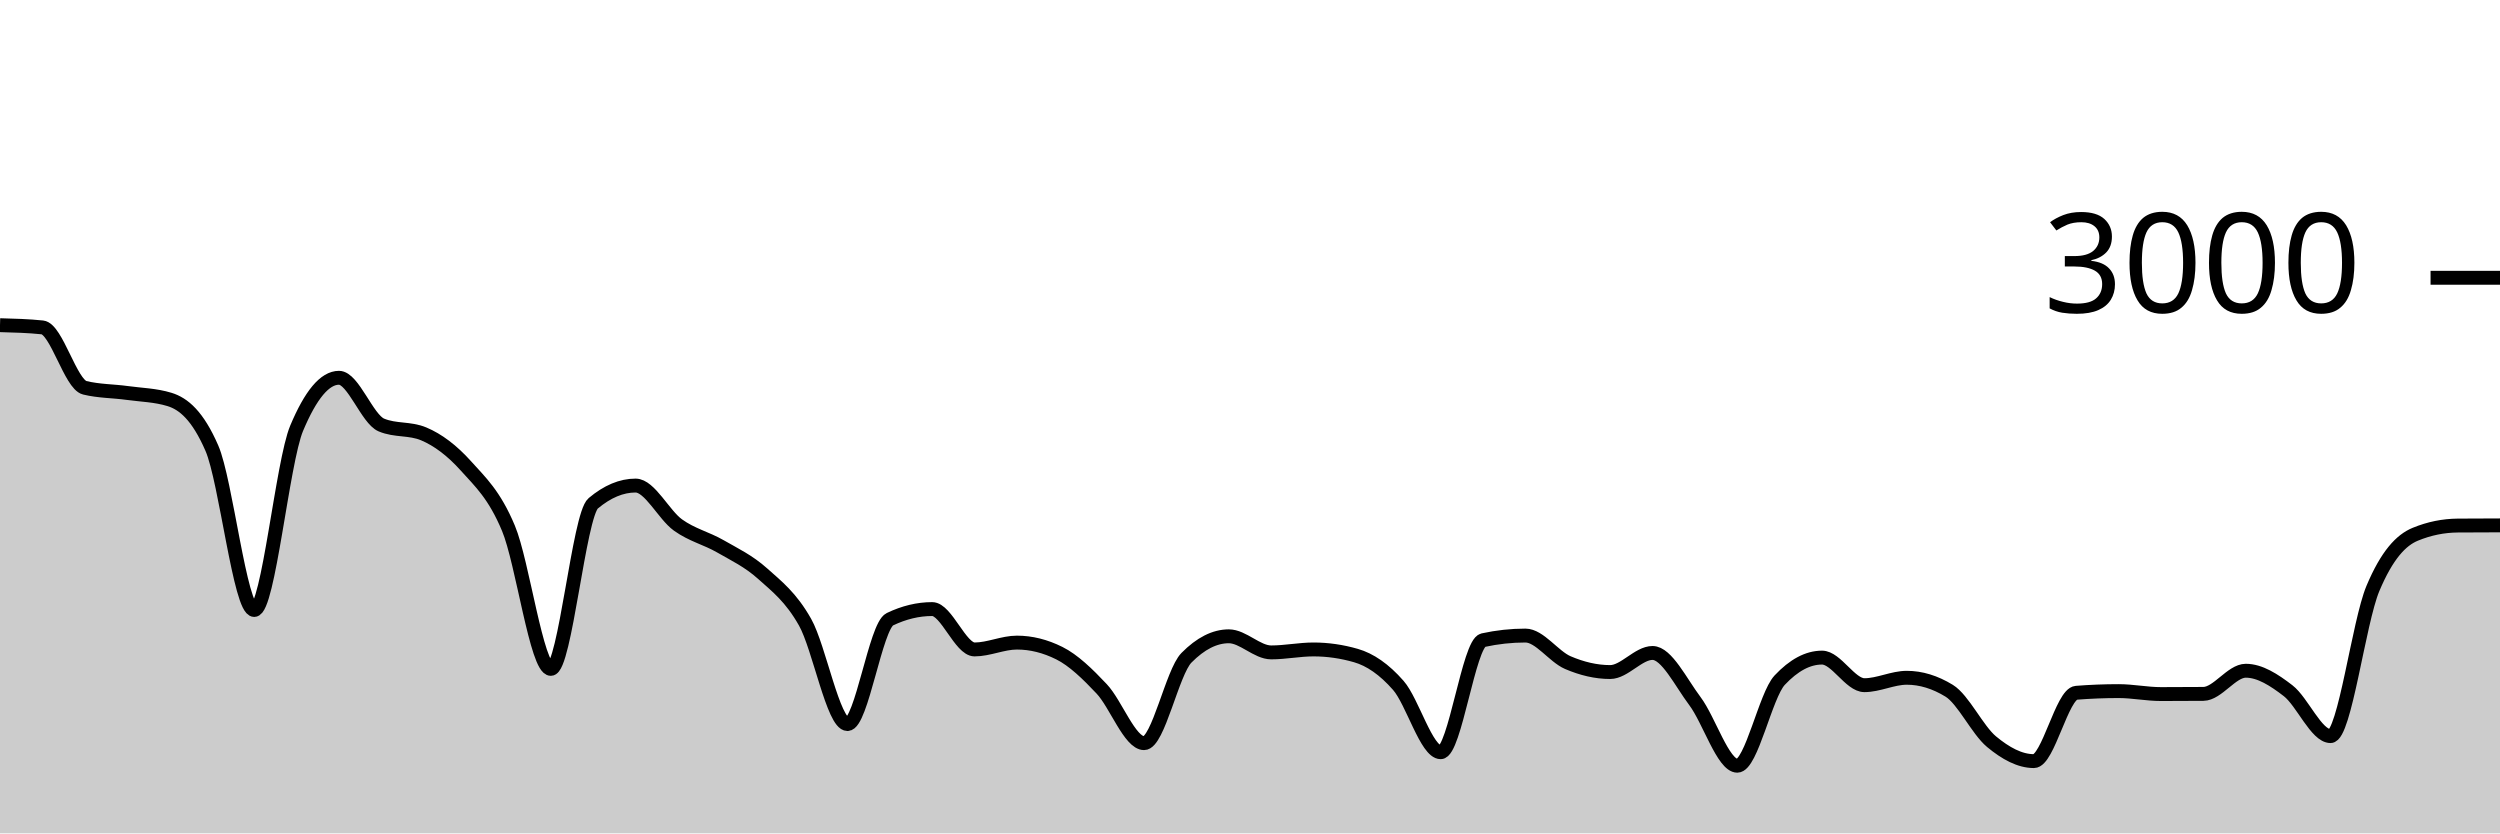
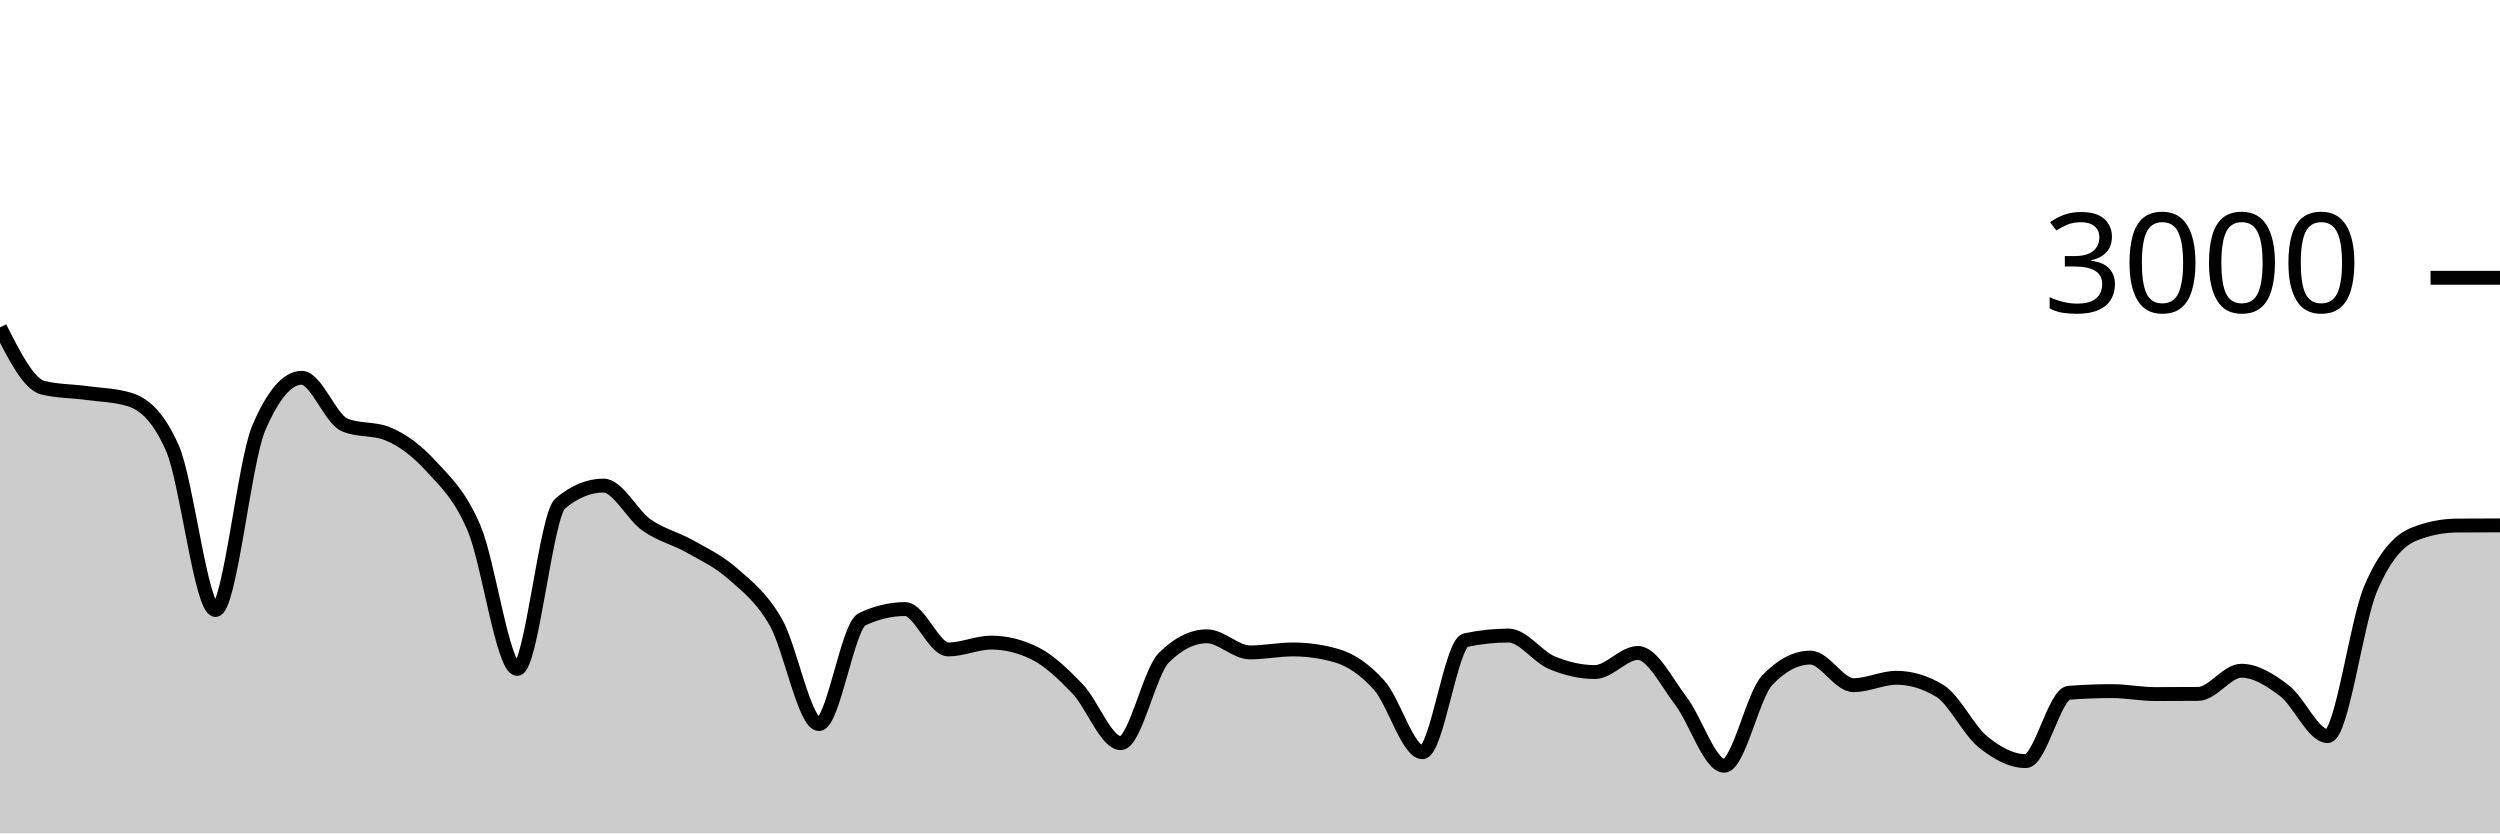
<svg xmlns="http://www.w3.org/2000/svg" viewBox="0 0 180 60">
  <g transform="translate(0,20)">
-     <path class="area" fill="rgba(0, 0, 0, 0.2)" d="M0,3.413C1.017,3.44,2.034,3.467,3.051,3.573C4.068,3.68,5.085,7.671,6.102,7.92C7.119,8.169,8.136,8.153,9.153,8.293C10.169,8.433,11.186,8.449,12.203,8.76C13.22,9.071,14.237,9.929,15.254,12.267C16.271,14.604,17.288,23.92,18.305,23.92C19.322,23.92,20.339,13.267,21.356,10.84C22.373,8.413,23.39,7.2,24.407,7.2C25.424,7.2,26.441,10.173,27.458,10.6C28.475,11.027,29.492,10.813,30.508,11.24C31.525,11.667,32.542,12.427,33.559,13.56C34.576,14.693,35.593,15.607,36.61,18.04C37.627,20.473,38.644,28.16,39.661,28.16C40.678,28.16,41.695,17.093,42.712,16.24C43.729,15.387,44.746,14.96,45.763,14.96C46.78,14.96,47.797,17.071,48.814,17.8C49.831,18.529,50.847,18.749,51.864,19.333C52.881,19.918,53.898,20.396,54.915,21.307C55.932,22.218,56.949,22.996,57.966,24.8C58.983,26.604,60,32.133,61.017,32.133C62.034,32.133,63.051,25.076,64.068,24.587C65.085,24.098,66.102,23.853,67.119,23.853C68.136,23.853,69.153,26.76,70.169,26.76C71.186,26.76,72.203,26.267,73.22,26.267C74.237,26.267,75.254,26.52,76.271,27.027C77.288,27.533,78.305,28.52,79.322,29.6C80.339,30.68,81.356,33.507,82.373,33.507C83.39,33.507,84.407,28.391,85.424,27.36C86.441,26.329,87.458,25.813,88.475,25.813C89.492,25.813,90.508,26.973,91.525,26.973C92.542,26.973,93.559,26.76,94.576,26.76C95.593,26.76,96.61,26.907,97.627,27.2C98.644,27.493,99.661,28.187,100.678,29.347C101.695,30.507,102.712,34.16,103.729,34.16C104.746,34.16,105.763,26.316,106.78,26.093C107.797,25.871,108.814,25.76,109.831,25.76C110.847,25.76,111.864,27.269,112.881,27.707C113.898,28.144,114.915,28.387,115.932,28.387C116.949,28.387,117.966,27.013,118.983,27.013C120,27.013,121.017,29.127,122.034,30.48C123.051,31.833,124.068,35.133,125.085,35.133C126.102,35.133,127.119,30.058,128.136,28.973C129.153,27.889,130.169,27.347,131.186,27.347C132.203,27.347,133.22,29.333,134.237,29.333C135.254,29.333,136.271,28.8,137.288,28.8C138.305,28.8,139.322,29.111,140.339,29.733C141.356,30.356,142.373,32.556,143.39,33.4C144.407,34.244,145.424,34.8,146.441,34.8C147.458,34.8,148.475,29.96,149.492,29.88C150.508,29.8,151.525,29.76,152.542,29.76C153.559,29.76,154.576,29.973,155.593,29.973C156.61,29.973,157.627,29.969,158.644,29.96C159.661,29.951,160.678,28.293,161.695,28.293C162.712,28.293,163.729,28.949,164.746,29.733C165.763,30.518,166.78,33,167.797,33C168.814,33,169.831,24.796,170.847,22.373C171.864,19.951,172.881,18.884,173.898,18.467C174.915,18.049,175.932,17.849,176.949,17.84C177.966,17.831,178.983,17.829,180,17.827L180,40C178.983,40,177.966,40,176.949,40C175.932,40,174.915,40,173.898,40C172.881,40,171.864,40,170.847,40C169.831,40,168.814,40,167.797,40C166.78,40,165.763,40,164.746,40C163.729,40,162.712,40,161.695,40C160.678,40,159.661,40,158.644,40C157.627,40,156.61,40,155.593,40C154.576,40,153.559,40,152.542,40C151.525,40,150.508,40,149.492,40C148.475,40,147.458,40,146.441,40C145.424,40,144.407,40,143.39,40C142.373,40,141.356,40,140.339,40C139.322,40,138.305,40,137.288,40C136.271,40,135.254,40,134.237,40C133.22,40,132.203,40,131.186,40C130.169,40,129.153,40,128.136,40C127.119,40,126.102,40,125.085,40C124.068,40,123.051,40,122.034,40C121.017,40,120,40,118.983,40C117.966,40,116.949,40,115.932,40C114.915,40,113.898,40,112.881,40C111.864,40,110.847,40,109.831,40C108.814,40,107.797,40,106.78,40C105.763,40,104.746,40,103.729,40C102.712,40,101.695,40,100.678,40C99.661,40,98.644,40,97.627,40C96.61,40,95.593,40,94.576,40C93.559,40,92.542,40,91.525,40C90.508,40,89.492,40,88.475,40C87.458,40,86.441,40,85.424,40C84.407,40,83.39,40,82.373,40C81.356,40,80.339,40,79.322,40C78.305,40,77.288,40,76.271,40C75.254,40,74.237,40,73.22,40C72.203,40,71.186,40,70.169,40C69.153,40,68.136,40,67.119,40C66.102,40,65.085,40,64.068,40C63.051,40,62.034,40,61.017,40C60,40,58.983,40,57.966,40C56.949,40,55.932,40,54.915,40C53.898,40,52.881,40,51.864,40C50.847,40,49.831,40,48.814,40C47.797,40,46.78,40,45.763,40C44.746,40,43.729,40,42.712,40C41.695,40,40.678,40,39.661,40C38.644,40,37.627,40,36.61,40C35.593,40,34.576,40,33.559,40C32.542,40,31.525,40,30.508,40C29.492,40,28.475,40,27.458,40C26.441,40,25.424,40,24.407,40C23.39,40,22.373,40,21.356,40C20.339,40,19.322,40,18.305,40C17.288,40,16.271,40,15.254,40C14.237,40,13.22,40,12.203,40C11.186,40,10.169,40,9.153,40C8.136,40,7.119,40,6.102,40C5.085,40,4.068,40,3.051,40C2.034,40,1.017,40,0,40Z" />
-     <path class="line" stroke="black" fill="none" d="M0,3.413C1.017,3.44,2.034,3.467,3.051,3.573C4.068,3.68,5.085,7.671,6.102,7.92C7.119,8.169,8.136,8.153,9.153,8.293C10.169,8.433,11.186,8.449,12.203,8.76C13.22,9.071,14.237,9.929,15.254,12.267C16.271,14.604,17.288,23.92,18.305,23.92C19.322,23.92,20.339,13.267,21.356,10.84C22.373,8.413,23.39,7.2,24.407,7.2C25.424,7.2,26.441,10.173,27.458,10.6C28.475,11.027,29.492,10.813,30.508,11.24C31.525,11.667,32.542,12.427,33.559,13.56C34.576,14.693,35.593,15.607,36.61,18.04C37.627,20.473,38.644,28.16,39.661,28.16C40.678,28.16,41.695,17.093,42.712,16.24C43.729,15.387,44.746,14.96,45.763,14.96C46.78,14.96,47.797,17.071,48.814,17.8C49.831,18.529,50.847,18.749,51.864,19.333C52.881,19.918,53.898,20.396,54.915,21.307C55.932,22.218,56.949,22.996,57.966,24.8C58.983,26.604,60,32.133,61.017,32.133C62.034,32.133,63.051,25.076,64.068,24.587C65.085,24.098,66.102,23.853,67.119,23.853C68.136,23.853,69.153,26.76,70.169,26.76C71.186,26.76,72.203,26.267,73.22,26.267C74.237,26.267,75.254,26.52,76.271,27.027C77.288,27.533,78.305,28.52,79.322,29.6C80.339,30.68,81.356,33.507,82.373,33.507C83.39,33.507,84.407,28.391,85.424,27.36C86.441,26.329,87.458,25.813,88.475,25.813C89.492,25.813,90.508,26.973,91.525,26.973C92.542,26.973,93.559,26.76,94.576,26.76C95.593,26.76,96.61,26.907,97.627,27.2C98.644,27.493,99.661,28.187,100.678,29.347C101.695,30.507,102.712,34.16,103.729,34.16C104.746,34.16,105.763,26.316,106.78,26.093C107.797,25.871,108.814,25.76,109.831,25.76C110.847,25.76,111.864,27.269,112.881,27.707C113.898,28.144,114.915,28.387,115.932,28.387C116.949,28.387,117.966,27.013,118.983,27.013C120,27.013,121.017,29.127,122.034,30.48C123.051,31.833,124.068,35.133,125.085,35.133C126.102,35.133,127.119,30.058,128.136,28.973C129.153,27.889,130.169,27.347,131.186,27.347C132.203,27.347,133.22,29.333,134.237,29.333C135.254,29.333,136.271,28.8,137.288,28.8C138.305,28.8,139.322,29.111,140.339,29.733C141.356,30.356,142.373,32.556,143.39,33.4C144.407,34.244,145.424,34.8,146.441,34.8C147.458,34.8,148.475,29.96,149.492,29.88C150.508,29.8,151.525,29.76,152.542,29.76C153.559,29.76,154.576,29.973,155.593,29.973C156.61,29.973,157.627,29.969,158.644,29.96C159.661,29.951,160.678,28.293,161.695,28.293C162.712,28.293,163.729,28.949,164.746,29.733C165.763,30.518,166.78,33,167.797,33C168.814,33,169.831,24.796,170.847,22.373C171.864,19.951,172.881,18.884,173.898,18.467C174.915,18.049,175.932,17.849,176.949,17.84C177.966,17.831,178.983,17.829,180,17.827" />
+     <path class="area" fill="rgba(0, 0, 0, 0.2)" d="M0,3.573C1.034,5.622,2.069,7.671,3.103,7.92C4.138,8.169,5.172,8.153,6.207,8.293C7.241,8.433,8.276,8.449,9.31,8.76C10.345,9.071,11.379,9.929,12.414,12.267C13.448,14.604,14.483,23.92,15.517,23.92C16.552,23.92,17.586,13.267,18.621,10.84C19.655,8.413,20.69,7.2,21.724,7.2C22.759,7.2,23.793,10.173,24.828,10.6C25.862,11.027,26.897,10.813,27.931,11.24C28.966,11.667,30,12.427,31.034,13.56C32.069,14.693,33.103,15.607,34.138,18.04C35.172,20.473,36.207,28.16,37.241,28.16C38.276,28.16,39.31,17.093,40.345,16.24C41.379,15.387,42.414,14.96,43.448,14.96C44.483,14.96,45.517,17.071,46.552,17.8C47.586,18.529,48.621,18.749,49.655,19.333C50.69,19.918,51.724,20.396,52.759,21.307C53.793,22.218,54.828,22.996,55.862,24.8C56.897,26.604,57.931,32.133,58.966,32.133C60,32.133,61.034,25.076,62.069,24.587C63.103,24.098,64.138,23.853,65.172,23.853C66.207,23.853,67.241,26.76,68.276,26.76C69.31,26.76,70.345,26.267,71.379,26.267C72.414,26.267,73.448,26.52,74.483,27.027C75.517,27.533,76.552,28.52,77.586,29.6C78.621,30.68,79.655,33.507,80.69,33.507C81.724,33.507,82.759,28.391,83.793,27.36C84.828,26.329,85.862,25.813,86.897,25.813C87.931,25.813,88.966,26.973,90,26.973C91.034,26.973,92.069,26.76,93.103,26.76C94.138,26.76,95.172,26.907,96.207,27.2C97.241,27.493,98.276,28.187,99.31,29.347C100.345,30.507,101.379,34.16,102.414,34.16C103.448,34.16,104.483,26.316,105.517,26.093C106.552,25.871,107.586,25.76,108.621,25.76C109.655,25.76,110.69,27.269,111.724,27.707C112.759,28.144,113.793,28.387,114.828,28.387C115.862,28.387,116.897,27.013,117.931,27.013C118.966,27.013,120,29.127,121.034,30.48C122.069,31.833,123.103,35.133,124.138,35.133C125.172,35.133,126.207,30.058,127.241,28.973C128.276,27.889,129.31,27.347,130.345,27.347C131.379,27.347,132.414,29.333,133.448,29.333C134.483,29.333,135.517,28.8,136.552,28.8C137.586,28.8,138.621,29.111,139.655,29.733C140.69,30.356,141.724,32.556,142.759,33.4C143.793,34.244,144.828,34.8,145.862,34.8C146.897,34.8,147.931,29.96,148.966,29.88C150,29.8,151.034,29.76,152.069,29.76C153.103,29.76,154.138,29.973,155.172,29.973C156.207,29.973,157.241,29.969,158.276,29.96C159.31,29.951,160.345,28.293,161.379,28.293C162.414,28.293,163.448,28.949,164.483,29.733C165.517,30.518,166.552,33,167.586,33C168.621,33,169.655,24.796,170.69,22.373C171.724,19.951,172.759,18.884,173.793,18.467C174.828,18.049,175.862,17.849,176.897,17.84C177.931,17.831,178.966,17.829,180,17.827L180,40C178.966,40,177.931,40,176.897,40C175.862,40,174.828,40,173.793,40C172.759,40,171.724,40,170.69,40C169.655,40,168.621,40,167.586,40C166.552,40,165.517,40,164.483,40C163.448,40,162.414,40,161.379,40C160.345,40,159.31,40,158.276,40C157.241,40,156.207,40,155.172,40C154.138,40,153.103,40,152.069,40C151.034,40,150,40,148.966,40C147.931,40,146.897,40,145.862,40C144.828,40,143.793,40,142.759,40C141.724,40,140.69,40,139.655,40C138.621,40,137.586,40,136.552,40C135.517,40,134.483,40,133.448,40C132.414,40,131.379,40,130.345,40C129.31,40,128.276,40,127.241,40C126.207,40,125.172,40,124.138,40C123.103,40,122.069,40,121.034,40C120,40,118.966,40,117.931,40C116.897,40,115.862,40,114.828,40C113.793,40,112.759,40,111.724,40C110.69,40,109.655,40,108.621,40C107.586,40,106.552,40,105.517,40C104.483,40,103.448,40,102.414,40C101.379,40,100.345,40,99.31,40C98.276,40,97.241,40,96.207,40C95.172,40,94.138,40,93.103,40C92.069,40,91.034,40,90,40C88.966,40,87.931,40,86.897,40C85.862,40,84.828,40,83.793,40C82.759,40,81.724,40,80.69,40C79.655,40,78.621,40,77.586,40C76.552,40,75.517,40,74.483,40C73.448,40,72.414,40,71.379,40C70.345,40,69.31,40,68.276,40C67.241,40,66.207,40,65.172,40C64.138,40,63.103,40,62.069,40C61.034,40,60,40,58.966,40C57.931,40,56.897,40,55.862,40C54.828,40,53.793,40,52.759,40C51.724,40,50.69,40,49.655,40C48.621,40,47.586,40,46.552,40C45.517,40,44.483,40,43.448,40C42.414,40,41.379,40,40.345,40C39.31,40,38.276,40,37.241,40C36.207,40,35.172,40,34.138,40C33.103,40,32.069,40,31.034,40C30,40,28.966,40,27.931,40C26.897,40,25.862,40,24.828,40C23.793,40,22.759,40,21.724,40C20.69,40,19.655,40,18.621,40C17.586,40,16.552,40,15.517,40C14.483,40,13.448,40,12.414,40C11.379,40,10.345,40,9.31,40C8.276,40,7.241,40,6.207,40C5.172,40,4.138,40,3.103,40C2.069,40,1.034,40,0,40Z" />
+     <path class="line" stroke="black" fill="none" d="M0,3.573C1.034,5.622,2.069,7.671,3.103,7.92C4.138,8.169,5.172,8.153,6.207,8.293C7.241,8.433,8.276,8.449,9.31,8.76C10.345,9.071,11.379,9.929,12.414,12.267C13.448,14.604,14.483,23.92,15.517,23.92C16.552,23.92,17.586,13.267,18.621,10.84C19.655,8.413,20.69,7.2,21.724,7.2C22.759,7.2,23.793,10.173,24.828,10.6C25.862,11.027,26.897,10.813,27.931,11.24C28.966,11.667,30,12.427,31.034,13.56C32.069,14.693,33.103,15.607,34.138,18.04C35.172,20.473,36.207,28.16,37.241,28.16C38.276,28.16,39.31,17.093,40.345,16.24C41.379,15.387,42.414,14.96,43.448,14.96C44.483,14.96,45.517,17.071,46.552,17.8C47.586,18.529,48.621,18.749,49.655,19.333C50.69,19.918,51.724,20.396,52.759,21.307C53.793,22.218,54.828,22.996,55.862,24.8C56.897,26.604,57.931,32.133,58.966,32.133C60,32.133,61.034,25.076,62.069,24.587C63.103,24.098,64.138,23.853,65.172,23.853C66.207,23.853,67.241,26.76,68.276,26.76C69.31,26.76,70.345,26.267,71.379,26.267C72.414,26.267,73.448,26.52,74.483,27.027C75.517,27.533,76.552,28.52,77.586,29.6C78.621,30.68,79.655,33.507,80.69,33.507C81.724,33.507,82.759,28.391,83.793,27.36C84.828,26.329,85.862,25.813,86.897,25.813C87.931,25.813,88.966,26.973,90,26.973C91.034,26.973,92.069,26.76,93.103,26.76C94.138,26.76,95.172,26.907,96.207,27.2C97.241,27.493,98.276,28.187,99.31,29.347C100.345,30.507,101.379,34.16,102.414,34.16C103.448,34.16,104.483,26.316,105.517,26.093C106.552,25.871,107.586,25.76,108.621,25.76C109.655,25.76,110.69,27.269,111.724,27.707C112.759,28.144,113.793,28.387,114.828,28.387C115.862,28.387,116.897,27.013,117.931,27.013C118.966,27.013,120,29.127,121.034,30.48C122.069,31.833,123.103,35.133,124.138,35.133C125.172,35.133,126.207,30.058,127.241,28.973C128.276,27.889,129.31,27.347,130.345,27.347C131.379,27.347,132.414,29.333,133.448,29.333C134.483,29.333,135.517,28.8,136.552,28.8C137.586,28.8,138.621,29.111,139.655,29.733C140.69,30.356,141.724,32.556,142.759,33.4C143.793,34.244,144.828,34.8,145.862,34.8C146.897,34.8,147.931,29.96,148.966,29.88C150,29.8,151.034,29.76,152.069,29.76C153.103,29.76,154.138,29.973,155.172,29.973C156.207,29.973,157.241,29.969,158.276,29.96C159.31,29.951,160.345,28.293,161.379,28.293C162.414,28.293,163.448,28.949,164.483,29.733C165.517,30.518,166.552,33,167.586,33C168.621,33,169.655,24.796,170.69,22.373C171.724,19.951,172.759,18.884,173.793,18.467C174.828,18.049,175.862,17.849,176.897,17.84C177.931,17.831,178.966,17.829,180,17.827" />
    <path class="axis-ceiling" stroke-width="1" stroke="black" fill="none" d="M175,0L180,0" />
    <text class="axis-ceiling-label" font-family="sans-serif" text-anchor="end" font-size="10px" x="170" y="2.5">3000</text>
  </g>
</svg>
